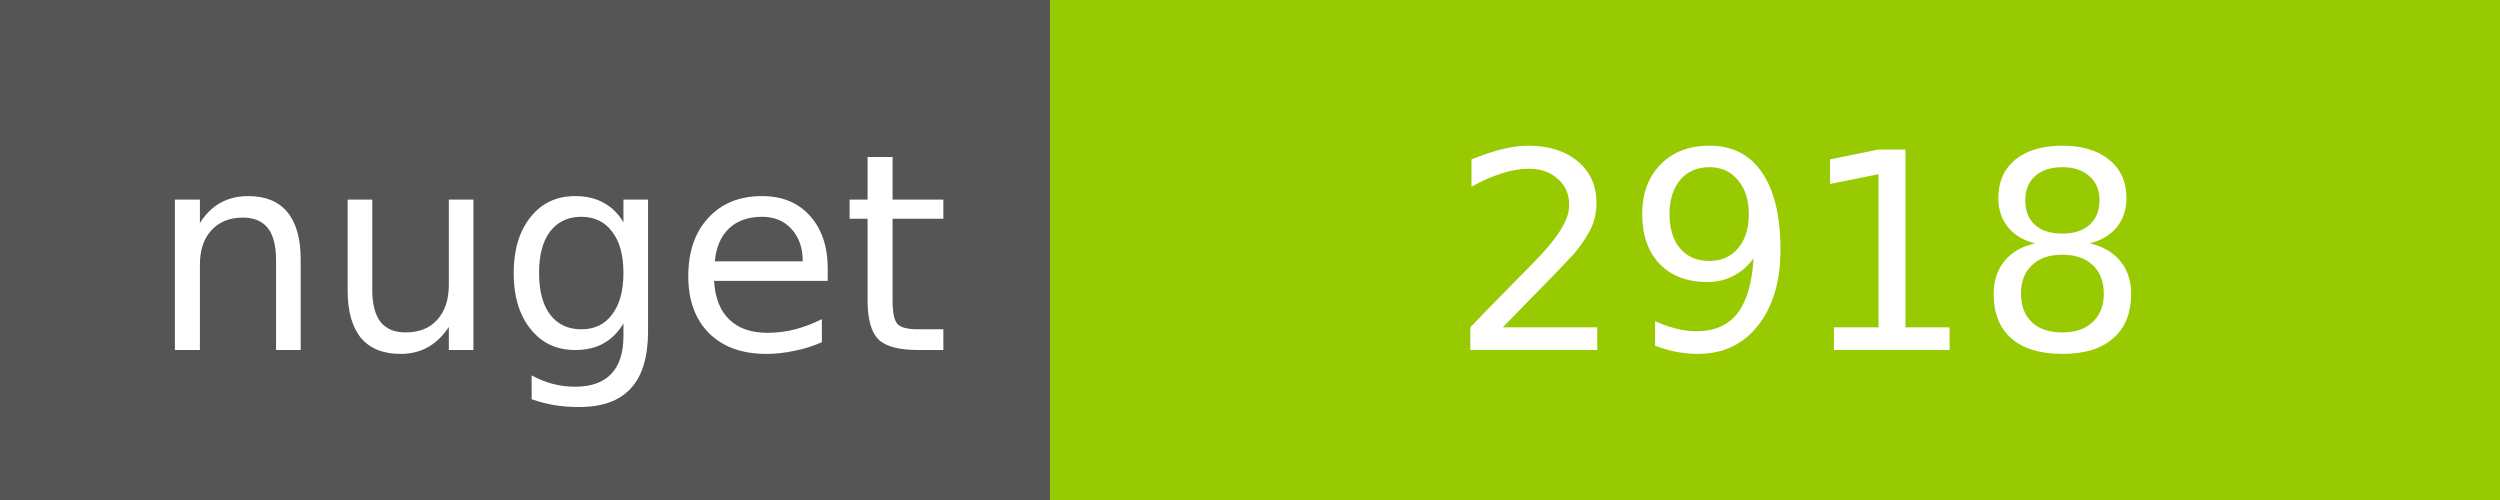
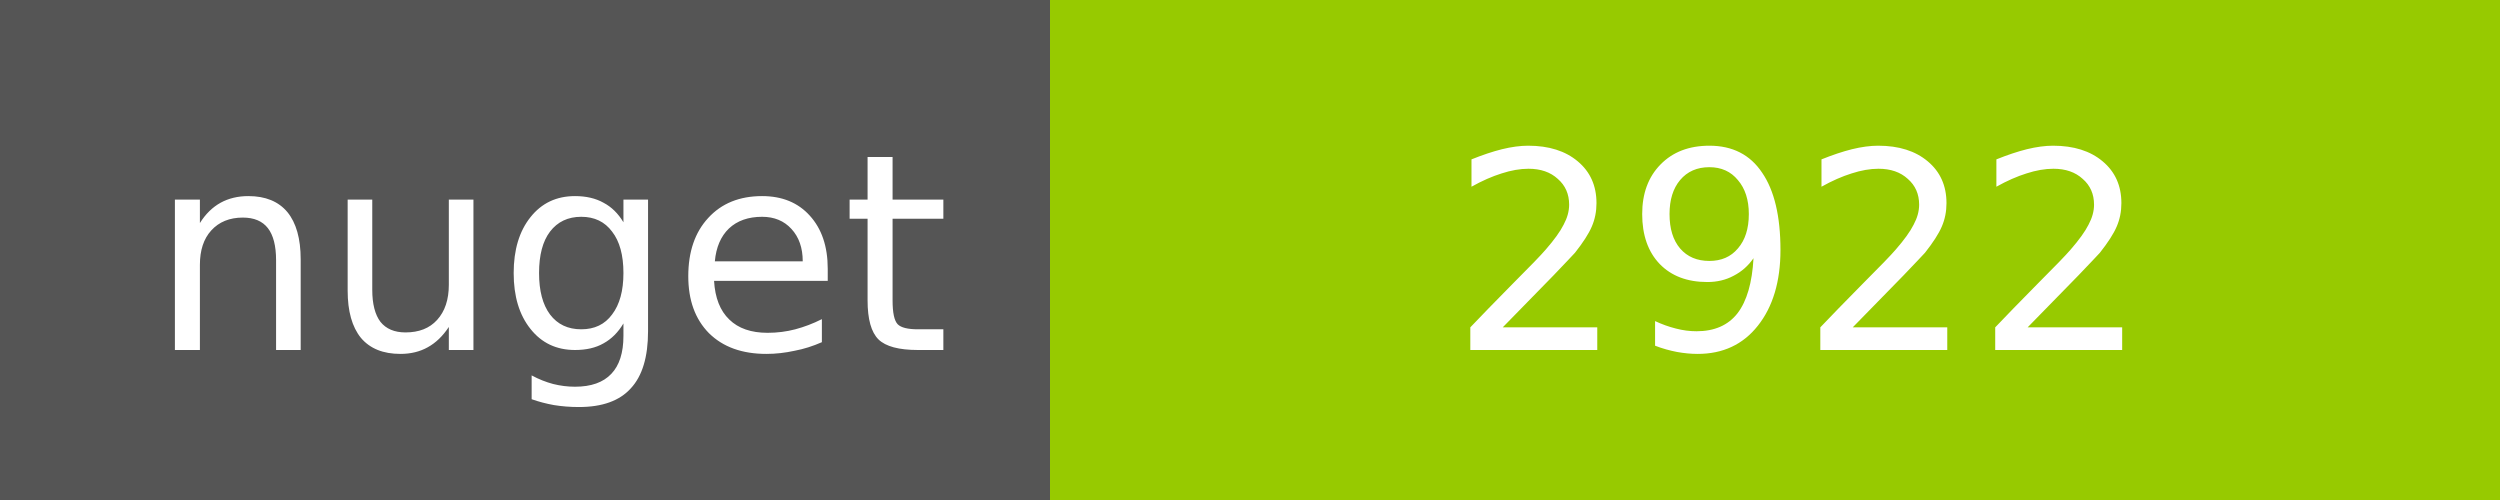
<svg xmlns="http://www.w3.org/2000/svg" width="100" height="20">
  <g shape-rendering="crispEdges">
    <path fill="#555" d="M0 0h42v20H0z" />
    <path fill="#97CA00" d="M42 0h58v20H42z" />
  </g>
  <g fill="#fff" text-anchor="middle" font-family="DejaVu Sans,Verdana,Geneva,sans-serif" font-size="11">
    <text x="22" y="14">nuget</text>
-     <text x="72" y="14">2918</text>
+     <text x="72" y="14">2922</text>
  </g>
</svg>
